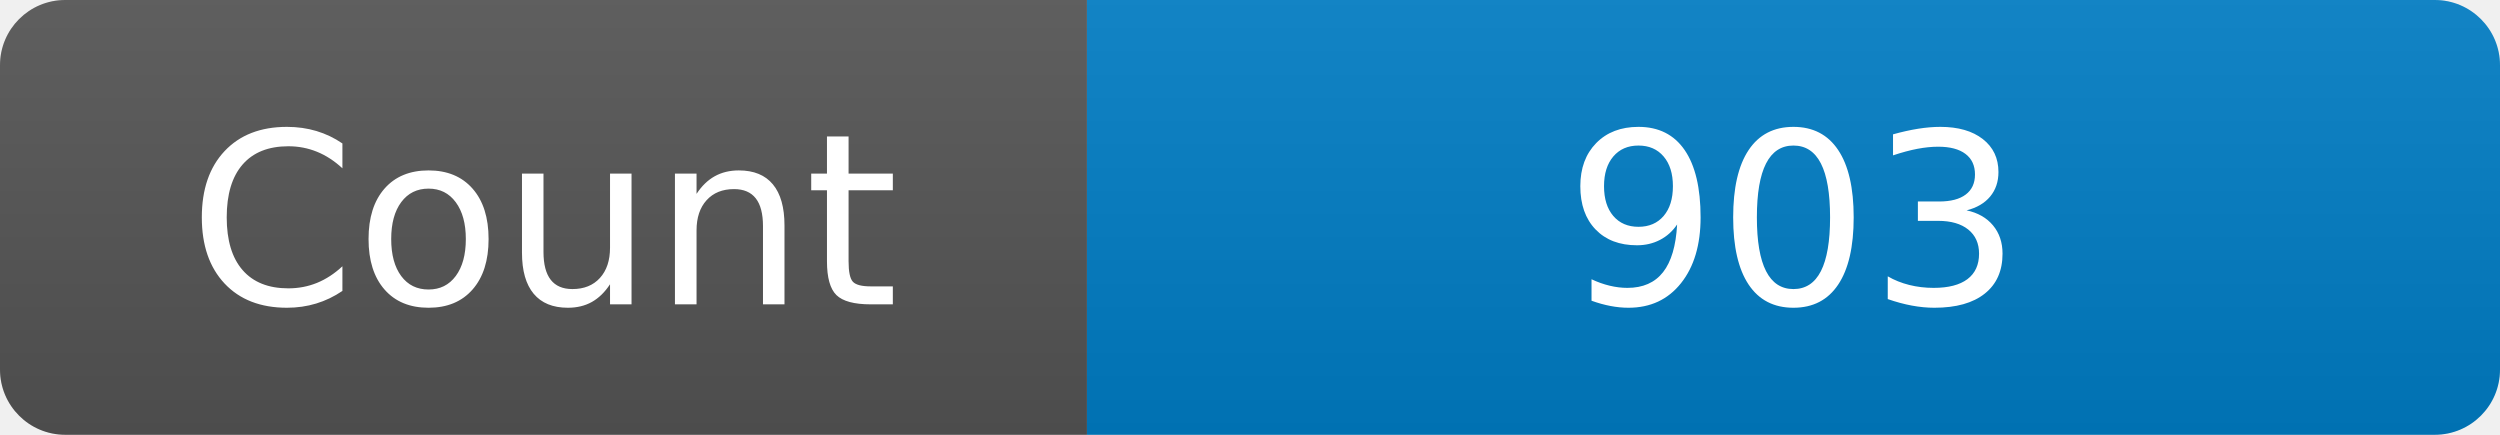
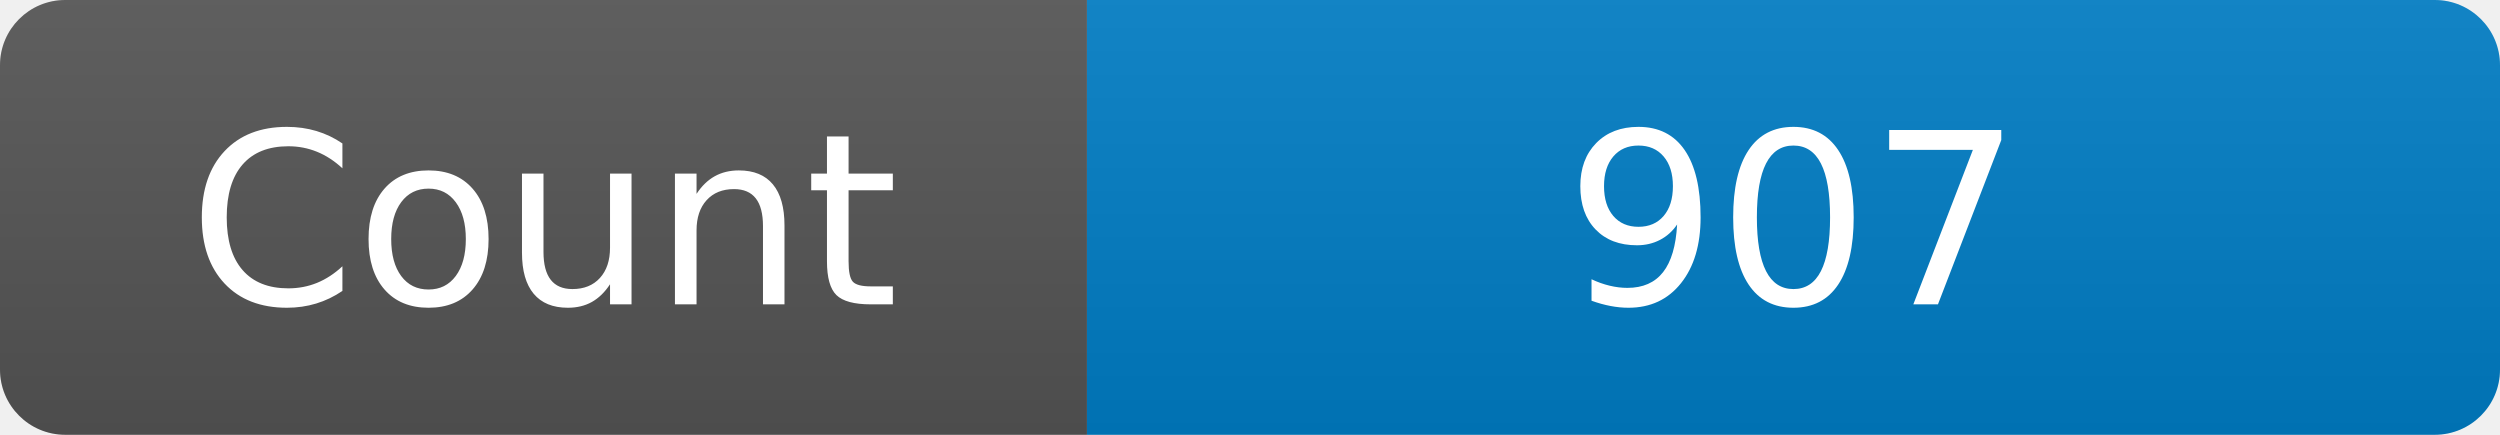
<svg xmlns="http://www.w3.org/2000/svg" width="115" height="20" role="img" aria-label="Maintained?: yes">
  <linearGradient id="s" x2="0" y2="100%">
    <stop offset="0" stop-color="#bbb" stop-opacity=".1" />
    <stop offset="1" stop-opacity=".1" />
  </linearGradient>
  <clipPath id="r">
    <rect width="115" height="20" rx="3" fill="#fff" />
  </clipPath>
  <g clip-path="url(#r)">
    <rect width="50" height="20" fill="#555" />
    <rect x="50" width="160" height="20" fill="#007ec6" />
    <rect width="115" height="20" fill="url(#s)" />
  </g>
  <g fill="#fff" text-anchor="middle" font-family="Verdana,Geneva,DejaVu Sans,sans-serif" font-size="110">
    <text x="250" y="140" transform="scale(.1)" fill="#fff">Count</text>
-     <text x="825" y="140" transform="scale(.1)" fill="#fff">903</text>
+     <text x="825" y="140" transform="scale(.1)" fill="#fff">907</text>
  </g>
</svg>
